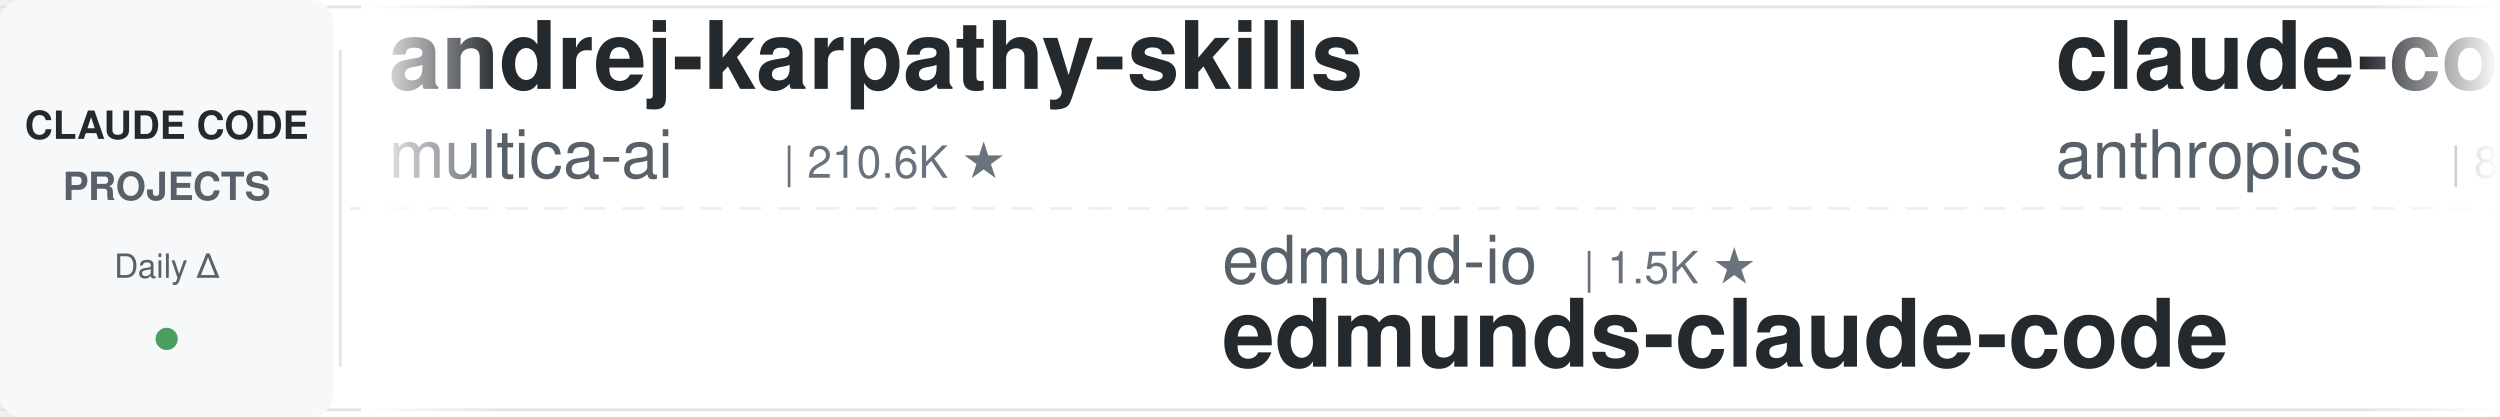
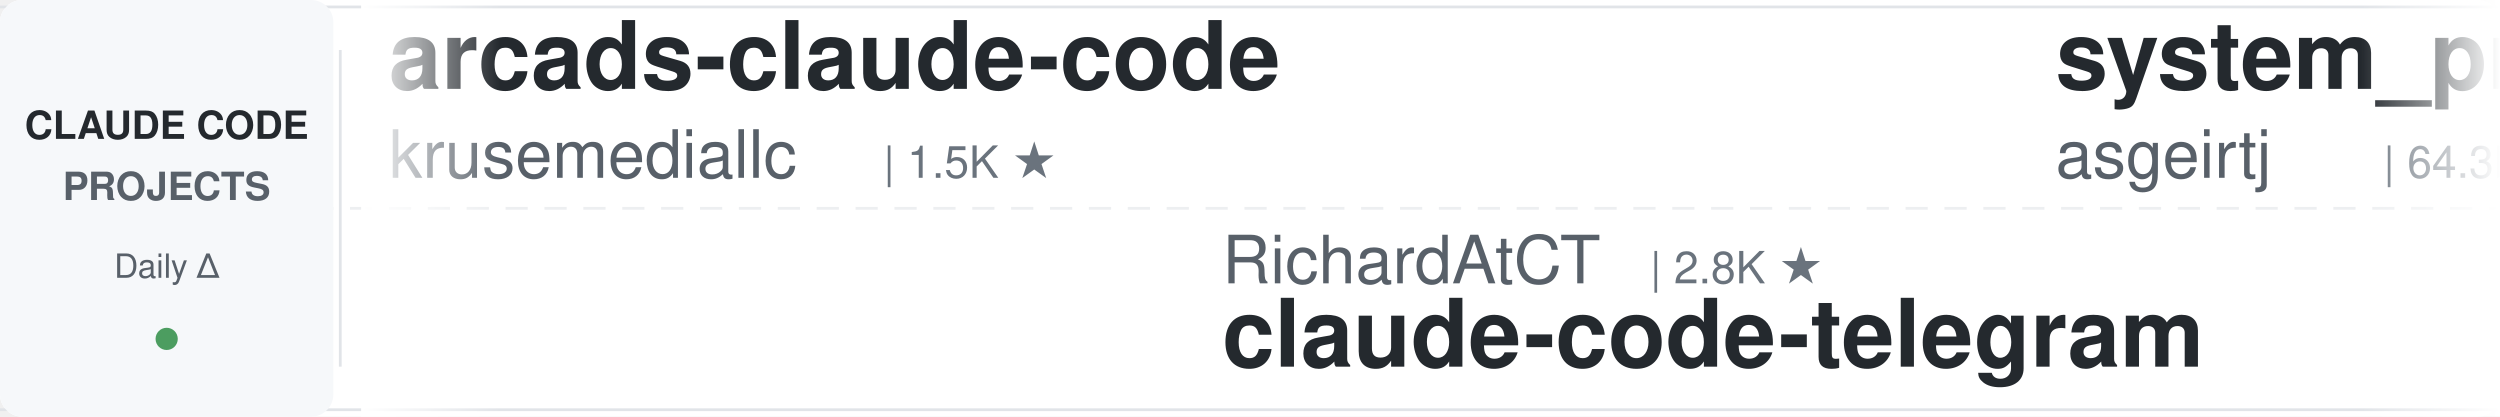
<svg xmlns="http://www.w3.org/2000/svg" width="900" height="150">
  <defs>
    <linearGradient id="leftFade" x1="0%" y1="0%" x2="100%" y2="0%">
      <stop offset="0%" style="stop-color:#ffffff;stop-opacity:1" />
      <stop offset="100%" style="stop-color:#ffffff;stop-opacity:0" />
    </linearGradient>
    <linearGradient id="rightFade" x1="0%" y1="0%" x2="100%" y2="0%">
      <stop offset="0%" style="stop-color:#ffffff;stop-opacity:0" />
      <stop offset="100%" style="stop-color:#ffffff;stop-opacity:1" />
    </linearGradient>
  </defs>
  <rect width="900" height="150" fill="#ffffff" rx="8" />
  <rect x="0" y="2" width="900" height="1" fill="#e1e4e8" />
  <rect x="0" y="147" width="900" height="1" fill="#e1e4e8" />
  <line x1="0" y1="75" x2="900" y2="75" stroke="#e1e4e8" stroke-width="1" stroke-dasharray="8 6" opacity="0.6" />
  <rect x="0" y="0" width="120" height="150" fill="#f6f8fa" rx="8" />
  <text x="60" y="50" font-family="-apple-system, BlinkMacSystemFont, 'Segoe UI', Helvetica, Arial, sans-serif" font-size="14" font-weight="600" fill="#24292e" text-anchor="middle">CLAUDE CODE</text>
  <text x="60" y="72" font-family="-apple-system, BlinkMacSystemFont, 'Segoe UI', Helvetica, Arial, sans-serif" font-size="14" font-weight="600" fill="#586069" text-anchor="middle">PROJECTS</text>
  <text x="60" y="100" font-family="-apple-system, BlinkMacSystemFont, 'Segoe UI', Helvetica, Arial, sans-serif" font-size="12" font-weight="500" fill="#586069" text-anchor="middle">Daily Δ</text>
  <circle cx="60" cy="122" r="4" fill="#22863a" opacity="0.8" />
  <rect x="122" y="18" width="1" height="114" fill="#e1e4e8" />
  <clipPath id="tickerClip">
    <rect x="130" y="0" width="770" height="150" />
  </clipPath>
  <g clip-path="url(#tickerClip)">
    <g id="tickerItems">
      <animateTransform attributeName="transform" attributeType="XML" type="translate" from="0 0" to="-3000 0" dur="54s" repeatCount="indefinite" />
      <g transform="translate(0, 0)">
-         <text x="140" y="32" font-family="-apple-system, BlinkMacSystemFont, 'Segoe UI', Helvetica, Arial, sans-serif" font-size="34" font-weight="600" fill="#24292e">andrej-karpathy-skills</text>
-         <text x="140" y="64" font-family="-apple-system, BlinkMacSystemFont, 'Segoe UI', Helvetica, Arial, sans-serif" font-size="24" font-weight="400" fill="#586069">multica-ai</text>
-         <text x="282" y="64" font-family="-apple-system, BlinkMacSystemFont, 'Segoe UI', Helvetica, Arial, sans-serif" font-size="16" font-weight="500" fill="#6a737d">| 210.6K ★</text>
+         <text x="140" y="32" font-family="-apple-system, BlinkMacSystemFont, 'Segoe UI', Helvetica, Arial, sans-serif" font-size="34" font-weight="600" fill="#24292e">arcads-claude-code</text>
+         <text x="140" y="64" font-family="-apple-system, BlinkMacSystemFont, 'Segoe UI', Helvetica, Arial, sans-serif" font-size="24" font-weight="400" fill="#586069">krusemediallc</text>
+         <text x="318" y="64" font-family="-apple-system, BlinkMacSystemFont, 'Segoe UI', Helvetica, Arial, sans-serif" font-size="16" font-weight="500" fill="#6a737d">| 1.5K ★</text>
      </g>
      <g transform="translate(300, 0)">
-         <text x="140" y="102" font-family="-apple-system, BlinkMacSystemFont, 'Segoe UI', Helvetica, Arial, sans-serif" font-size="24" font-weight="400" fill="#586069">edmund-io</text>
-         <text x="270" y="102" font-family="-apple-system, BlinkMacSystemFont, 'Segoe UI', Helvetica, Arial, sans-serif" font-size="16" font-weight="500" fill="#6a737d">| 1.5K ★</text>
-         <text x="140" y="132" font-family="-apple-system, BlinkMacSystemFont, 'Segoe UI', Helvetica, Arial, sans-serif" font-size="34" font-weight="600" fill="#24292e">edmunds-claude-code</text>
+         <text x="140" y="102" font-family="-apple-system, BlinkMacSystemFont, 'Segoe UI', Helvetica, Arial, sans-serif" font-size="24" font-weight="400" fill="#586069">RichardAtCT</text>
+         <text x="294" y="102" font-family="-apple-system, BlinkMacSystemFont, 'Segoe UI', Helvetica, Arial, sans-serif" font-size="16" font-weight="500" fill="#6a737d">| 2.8K ★</text>
+         <text x="140" y="132" font-family="-apple-system, BlinkMacSystemFont, 'Segoe UI', Helvetica, Arial, sans-serif" font-size="34" font-weight="600" fill="#24292e">claude-code-telegram</text>
      </g>
      <g transform="translate(600, 0)">
+         <text x="140" y="32" font-family="-apple-system, BlinkMacSystemFont, 'Segoe UI', Helvetica, Arial, sans-serif" font-size="34" font-weight="600" fill="#24292e">system_prompts_leaks</text>
+         <text x="140" y="64" font-family="-apple-system, BlinkMacSystemFont, 'Segoe UI', Helvetica, Arial, sans-serif" font-size="24" font-weight="400" fill="#586069">asgeirtj</text>
+         <text x="258" y="64" font-family="-apple-system, BlinkMacSystemFont, 'Segoe UI', Helvetica, Arial, sans-serif" font-size="16" font-weight="500" fill="#6a737d">| 64.3K ★</text>
+       </g>
+       <g transform="translate(900, 0)">
+         <text x="140" y="102" font-family="-apple-system, BlinkMacSystemFont, 'Segoe UI', Helvetica, Arial, sans-serif" font-size="24" font-weight="400" fill="#586069">Njengah</text>
+         <text x="246" y="102" font-family="-apple-system, BlinkMacSystemFont, 'Segoe UI', Helvetica, Arial, sans-serif" font-size="16" font-weight="500" fill="#6a737d">| 1.9K ★</text>
+         <text x="140" y="132" font-family="-apple-system, BlinkMacSystemFont, 'Segoe UI', Helvetica, Arial, sans-serif" font-size="34" font-weight="600" fill="#24292e">claude-code-cheat-sheet</text>
+       </g>
+       <g transform="translate(1200, 0)">
        <text x="140" y="32" font-family="-apple-system, BlinkMacSystemFont, 'Segoe UI', Helvetica, Arial, sans-serif" font-size="34" font-weight="600" fill="#24292e">claude-code-action</text>
        <text x="140" y="64" font-family="-apple-system, BlinkMacSystemFont, 'Segoe UI', Helvetica, Arial, sans-serif" font-size="24" font-weight="400" fill="#586069">anthropics</text>
        <text x="282" y="64" font-family="-apple-system, BlinkMacSystemFont, 'Segoe UI', Helvetica, Arial, sans-serif" font-size="16" font-weight="500" fill="#6a737d">| 8.8K ★</text>
      </g>
-       <g transform="translate(900, 0)">
-         <text x="140" y="102" font-family="-apple-system, BlinkMacSystemFont, 'Segoe UI', Helvetica, Arial, sans-serif" font-size="24" font-weight="400" fill="#586069">Chachamaru127</text>
-         <text x="318" y="102" font-family="-apple-system, BlinkMacSystemFont, 'Segoe UI', Helvetica, Arial, sans-serif" font-size="16" font-weight="500" fill="#6a737d">| 3.1K ★</text>
-         <text x="140" y="132" font-family="-apple-system, BlinkMacSystemFont, 'Segoe UI', Helvetica, Arial, sans-serif" font-size="34" font-weight="600" fill="#24292e">claude-code-harness</text>
-       </g>
-       <g transform="translate(1200, 0)">
-         <text x="140" y="32" font-family="-apple-system, BlinkMacSystemFont, 'Segoe UI', Helvetica, Arial, sans-serif" font-size="34" font-weight="600" fill="#24292e">claude-code-local</text>
-         <text x="140" y="64" font-family="-apple-system, BlinkMacSystemFont, 'Segoe UI', Helvetica, Arial, sans-serif" font-size="24" font-weight="400" fill="#586069">nicedreamzapp</text>
-         <text x="318" y="64" font-family="-apple-system, BlinkMacSystemFont, 'Segoe UI', Helvetica, Arial, sans-serif" font-size="16" font-weight="500" fill="#6a737d">| 3.3K ★</text>
-       </g>
      <g transform="translate(1500, 0)">
-         <text x="140" y="102" font-family="-apple-system, BlinkMacSystemFont, 'Segoe UI', Helvetica, Arial, sans-serif" font-size="24" font-weight="400" fill="#586069">asgeirtj</text>
-         <text x="258" y="102" font-family="-apple-system, BlinkMacSystemFont, 'Segoe UI', Helvetica, Arial, sans-serif" font-size="16" font-weight="500" fill="#6a737d">| 64.3K ★</text>
-         <text x="140" y="132" font-family="-apple-system, BlinkMacSystemFont, 'Segoe UI', Helvetica, Arial, sans-serif" font-size="34" font-weight="600" fill="#24292e">system_prompts_leaks</text>
+         <text x="140" y="102" font-family="-apple-system, BlinkMacSystemFont, 'Segoe UI', Helvetica, Arial, sans-serif" font-size="24" font-weight="400" fill="#586069">Yuyz0112</text>
+         <text x="258" y="102" font-family="-apple-system, BlinkMacSystemFont, 'Segoe UI', Helvetica, Arial, sans-serif" font-size="16" font-weight="500" fill="#6a737d">| 2.4K ★</text>
+         <text x="140" y="132" font-family="-apple-system, BlinkMacSystemFont, 'Segoe UI', Helvetica, Arial, sans-serif" font-size="34" font-weight="600" fill="#24292e">claude-code-reverse</text>
      </g>
      <g transform="translate(1800, 0)">
-         <text x="140" y="32" font-family="-apple-system, BlinkMacSystemFont, 'Segoe UI', Helvetica, Arial, sans-serif" font-size="34" font-weight="600" fill="#24292e">claude-code-transcripts</text>
-         <text x="140" y="64" font-family="-apple-system, BlinkMacSystemFont, 'Segoe UI', Helvetica, Arial, sans-serif" font-size="24" font-weight="400" fill="#586069">simonw</text>
-         <text x="234" y="64" font-family="-apple-system, BlinkMacSystemFont, 'Segoe UI', Helvetica, Arial, sans-serif" font-size="16" font-weight="500" fill="#6a737d">| 1.7K ★</text>
+         <text x="140" y="32" font-family="-apple-system, BlinkMacSystemFont, 'Segoe UI', Helvetica, Arial, sans-serif" font-size="34" font-weight="600" fill="#24292e">Open-ClaudeCode</text>
+         <text x="140" y="64" font-family="-apple-system, BlinkMacSystemFont, 'Segoe UI', Helvetica, Arial, sans-serif" font-size="24" font-weight="400" fill="#586069">LING71671</text>
+         <text x="270" y="64" font-family="-apple-system, BlinkMacSystemFont, 'Segoe UI', Helvetica, Arial, sans-serif" font-size="16" font-weight="500" fill="#6a737d">| 947 ★</text>
      </g>
      <g transform="translate(2100, 0)">
-         <text x="140" y="102" font-family="-apple-system, BlinkMacSystemFont, 'Segoe UI', Helvetica, Arial, sans-serif" font-size="24" font-weight="400" fill="#586069">fuergaosi233</text>
-         <text x="306" y="102" font-family="-apple-system, BlinkMacSystemFont, 'Segoe UI', Helvetica, Arial, sans-serif" font-size="16" font-weight="500" fill="#6a737d">| 2.8K ★</text>
-         <text x="140" y="132" font-family="-apple-system, BlinkMacSystemFont, 'Segoe UI', Helvetica, Arial, sans-serif" font-size="34" font-weight="600" fill="#24292e">claude-code-proxy</text>
+         <text x="140" y="102" font-family="-apple-system, BlinkMacSystemFont, 'Segoe UI', Helvetica, Arial, sans-serif" font-size="24" font-weight="400" fill="#586069">VoltAgent</text>
+         <text x="270" y="102" font-family="-apple-system, BlinkMacSystemFont, 'Segoe UI', Helvetica, Arial, sans-serif" font-size="16" font-weight="500" fill="#6a737d">| 24.9K ★</text>
+         <text x="140" y="132" font-family="-apple-system, BlinkMacSystemFont, 'Segoe UI', Helvetica, Arial, sans-serif" font-size="34" font-weight="600" fill="#24292e">awesome-claude-code-suba...</text>
      </g>
      <g transform="translate(2400, 0)">
-         <text x="140" y="32" font-family="-apple-system, BlinkMacSystemFont, 'Segoe UI', Helvetica, Arial, sans-serif" font-size="34" font-weight="600" fill="#24292e">my-claude-code-setup</text>
-         <text x="140" y="64" font-family="-apple-system, BlinkMacSystemFont, 'Segoe UI', Helvetica, Arial, sans-serif" font-size="24" font-weight="400" fill="#586069">centminmod</text>
-         <text x="282" y="64" font-family="-apple-system, BlinkMacSystemFont, 'Segoe UI', Helvetica, Arial, sans-serif" font-size="16" font-weight="500" fill="#6a737d">| 2.6K ★</text>
+         <text x="140" y="32" font-family="-apple-system, BlinkMacSystemFont, 'Segoe UI', Helvetica, Arial, sans-serif" font-size="34" font-weight="600" fill="#24292e">ralph-claude-code</text>
+         <text x="140" y="64" font-family="-apple-system, BlinkMacSystemFont, 'Segoe UI', Helvetica, Arial, sans-serif" font-size="24" font-weight="400" fill="#586069">frankbria</text>
+         <text x="270" y="64" font-family="-apple-system, BlinkMacSystemFont, 'Segoe UI', Helvetica, Arial, sans-serif" font-size="16" font-weight="500" fill="#6a737d">| 9.6K ★</text>
      </g>
      <g transform="translate(2700, 0)">
-         <text x="140" y="102" font-family="-apple-system, BlinkMacSystemFont, 'Segoe UI', Helvetica, Arial, sans-serif" font-size="24" font-weight="400" fill="#586069">andrew-kramer-inno</text>
-         <text x="378" y="102" font-family="-apple-system, BlinkMacSystemFont, 'Segoe UI', Helvetica, Arial, sans-serif" font-size="16" font-weight="500" fill="#6a737d">| 596 ★</text>
-         <text x="140" y="132" font-family="-apple-system, BlinkMacSystemFont, 'Segoe UI', Helvetica, Arial, sans-serif" font-size="34" font-weight="600" fill="#24292e">claude-code-source-build</text>
+         <text x="140" y="102" font-family="-apple-system, BlinkMacSystemFont, 'Segoe UI', Helvetica, Arial, sans-serif" font-size="24" font-weight="400" fill="#586069">repowise-dev</text>
+         <text x="306" y="102" font-family="-apple-system, BlinkMacSystemFont, 'Segoe UI', Helvetica, Arial, sans-serif" font-size="16" font-weight="500" fill="#6a737d">| 1.2K ★</text>
+         <text x="140" y="132" font-family="-apple-system, BlinkMacSystemFont, 'Segoe UI', Helvetica, Arial, sans-serif" font-size="34" font-weight="600" fill="#24292e">claude-code-prompts</text>
      </g>
      <g transform="translate(3000, 0)">
-         <text x="140" y="32" font-family="-apple-system, BlinkMacSystemFont, 'Segoe UI', Helvetica, Arial, sans-serif" font-size="34" font-weight="600" fill="#24292e">andrej-karpathy-skills</text>
-         <text x="140" y="64" font-family="-apple-system, BlinkMacSystemFont, 'Segoe UI', Helvetica, Arial, sans-serif" font-size="24" font-weight="400" fill="#586069">multica-ai</text>
-         <text x="282" y="64" font-family="-apple-system, BlinkMacSystemFont, 'Segoe UI', Helvetica, Arial, sans-serif" font-size="16" font-weight="500" fill="#6a737d">| 210.6K ★</text>
+         <text x="140" y="32" font-family="-apple-system, BlinkMacSystemFont, 'Segoe UI', Helvetica, Arial, sans-serif" font-size="34" font-weight="600" fill="#24292e">arcads-claude-code</text>
+         <text x="140" y="64" font-family="-apple-system, BlinkMacSystemFont, 'Segoe UI', Helvetica, Arial, sans-serif" font-size="24" font-weight="400" fill="#586069">krusemediallc</text>
+         <text x="318" y="64" font-family="-apple-system, BlinkMacSystemFont, 'Segoe UI', Helvetica, Arial, sans-serif" font-size="16" font-weight="500" fill="#6a737d">| 1.5K ★</text>
      </g>
      <g transform="translate(3300, 0)">
-         <text x="140" y="102" font-family="-apple-system, BlinkMacSystemFont, 'Segoe UI', Helvetica, Arial, sans-serif" font-size="24" font-weight="400" fill="#586069">edmund-io</text>
-         <text x="270" y="102" font-family="-apple-system, BlinkMacSystemFont, 'Segoe UI', Helvetica, Arial, sans-serif" font-size="16" font-weight="500" fill="#6a737d">| 1.5K ★</text>
-         <text x="140" y="132" font-family="-apple-system, BlinkMacSystemFont, 'Segoe UI', Helvetica, Arial, sans-serif" font-size="34" font-weight="600" fill="#24292e">edmunds-claude-code</text>
+         <text x="140" y="102" font-family="-apple-system, BlinkMacSystemFont, 'Segoe UI', Helvetica, Arial, sans-serif" font-size="24" font-weight="400" fill="#586069">RichardAtCT</text>
+         <text x="294" y="102" font-family="-apple-system, BlinkMacSystemFont, 'Segoe UI', Helvetica, Arial, sans-serif" font-size="16" font-weight="500" fill="#6a737d">| 2.8K ★</text>
+         <text x="140" y="132" font-family="-apple-system, BlinkMacSystemFont, 'Segoe UI', Helvetica, Arial, sans-serif" font-size="34" font-weight="600" fill="#24292e">claude-code-telegram</text>
      </g>
      <g transform="translate(3600, 0)">
-         <text x="140" y="32" font-family="-apple-system, BlinkMacSystemFont, 'Segoe UI', Helvetica, Arial, sans-serif" font-size="34" font-weight="600" fill="#24292e">claude-code-action</text>
-         <text x="140" y="64" font-family="-apple-system, BlinkMacSystemFont, 'Segoe UI', Helvetica, Arial, sans-serif" font-size="24" font-weight="400" fill="#586069">anthropics</text>
-         <text x="282" y="64" font-family="-apple-system, BlinkMacSystemFont, 'Segoe UI', Helvetica, Arial, sans-serif" font-size="16" font-weight="500" fill="#6a737d">| 8.8K ★</text>
+         <text x="140" y="32" font-family="-apple-system, BlinkMacSystemFont, 'Segoe UI', Helvetica, Arial, sans-serif" font-size="34" font-weight="600" fill="#24292e">system_prompts_leaks</text>
+         <text x="140" y="64" font-family="-apple-system, BlinkMacSystemFont, 'Segoe UI', Helvetica, Arial, sans-serif" font-size="24" font-weight="400" fill="#586069">asgeirtj</text>
+         <text x="258" y="64" font-family="-apple-system, BlinkMacSystemFont, 'Segoe UI', Helvetica, Arial, sans-serif" font-size="16" font-weight="500" fill="#6a737d">| 64.3K ★</text>
      </g>
      <g transform="translate(3900, 0)">
-         <text x="140" y="102" font-family="-apple-system, BlinkMacSystemFont, 'Segoe UI', Helvetica, Arial, sans-serif" font-size="24" font-weight="400" fill="#586069">Chachamaru127</text>
-         <text x="318" y="102" font-family="-apple-system, BlinkMacSystemFont, 'Segoe UI', Helvetica, Arial, sans-serif" font-size="16" font-weight="500" fill="#6a737d">| 3.1K ★</text>
-         <text x="140" y="132" font-family="-apple-system, BlinkMacSystemFont, 'Segoe UI', Helvetica, Arial, sans-serif" font-size="34" font-weight="600" fill="#24292e">claude-code-harness</text>
+         <text x="140" y="102" font-family="-apple-system, BlinkMacSystemFont, 'Segoe UI', Helvetica, Arial, sans-serif" font-size="24" font-weight="400" fill="#586069">Njengah</text>
+         <text x="246" y="102" font-family="-apple-system, BlinkMacSystemFont, 'Segoe UI', Helvetica, Arial, sans-serif" font-size="16" font-weight="500" fill="#6a737d">| 1.9K ★</text>
+         <text x="140" y="132" font-family="-apple-system, BlinkMacSystemFont, 'Segoe UI', Helvetica, Arial, sans-serif" font-size="34" font-weight="600" fill="#24292e">claude-code-cheat-sheet</text>
      </g>
    </g>
  </g>
  <rect x="130" y="0" width="50" height="150" fill="url(#leftFade)" />
  <rect x="850" y="0" width="50" height="150" fill="url(#rightFade)" />
</svg>
